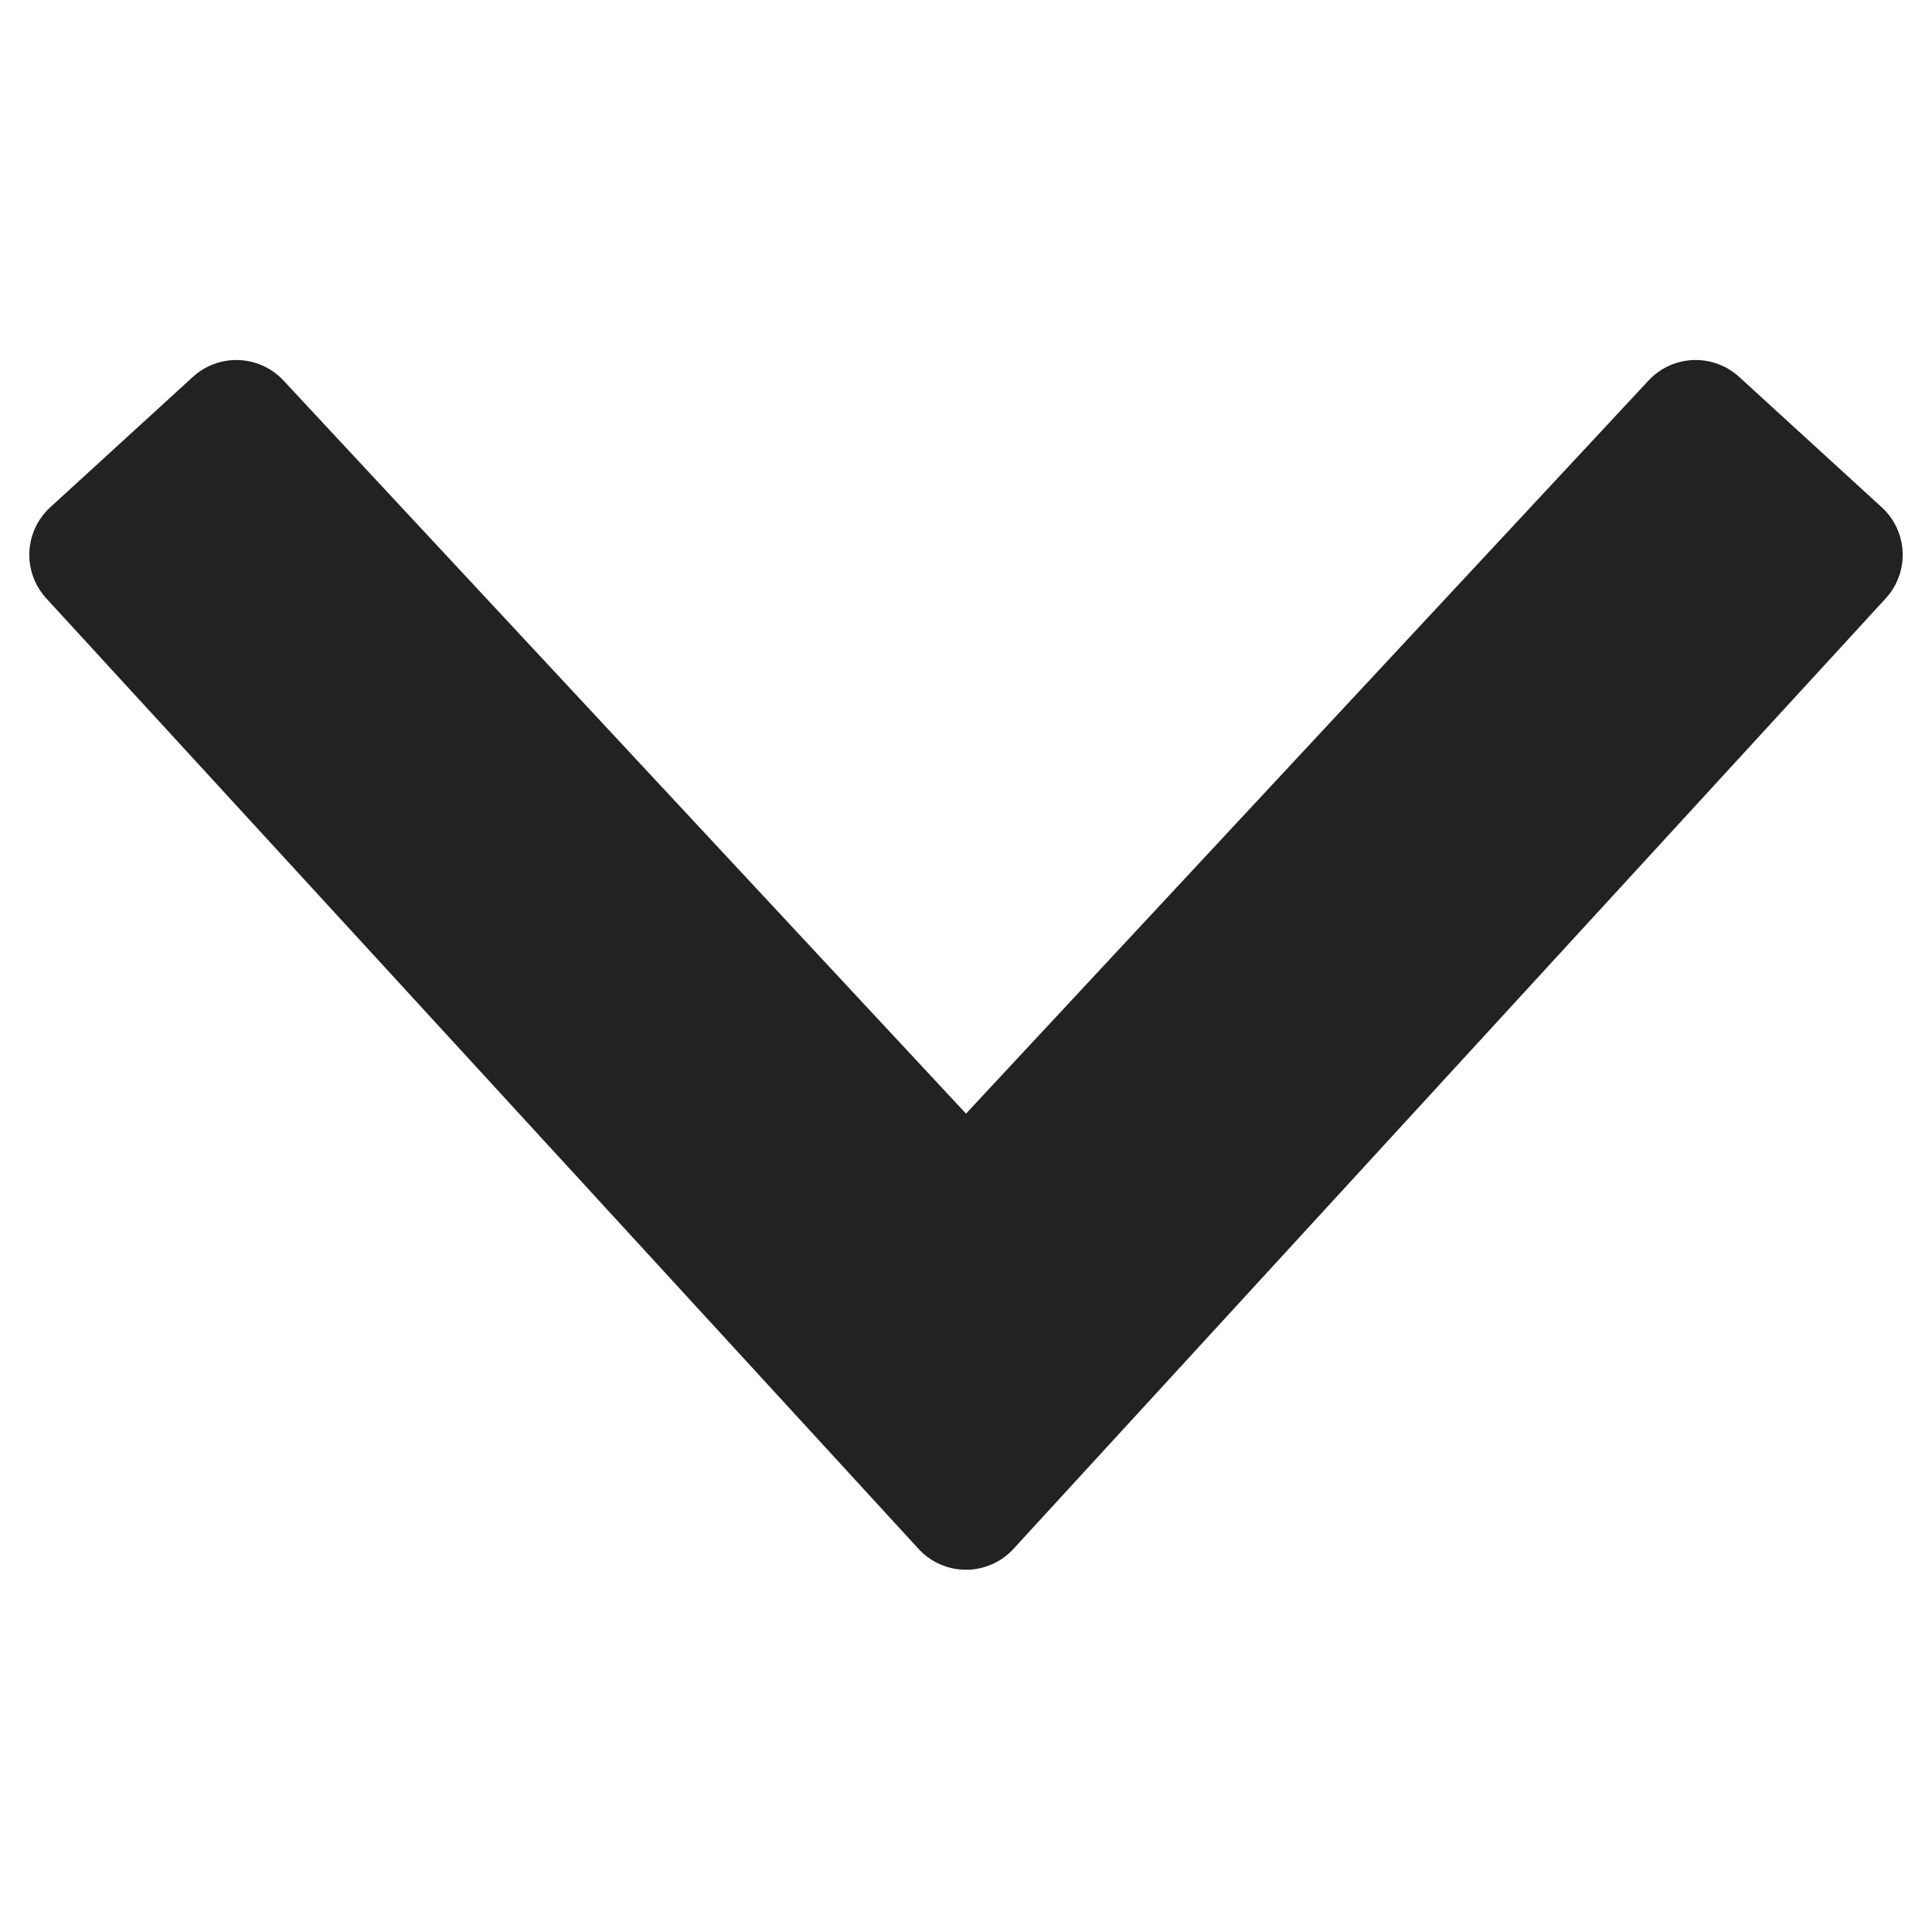
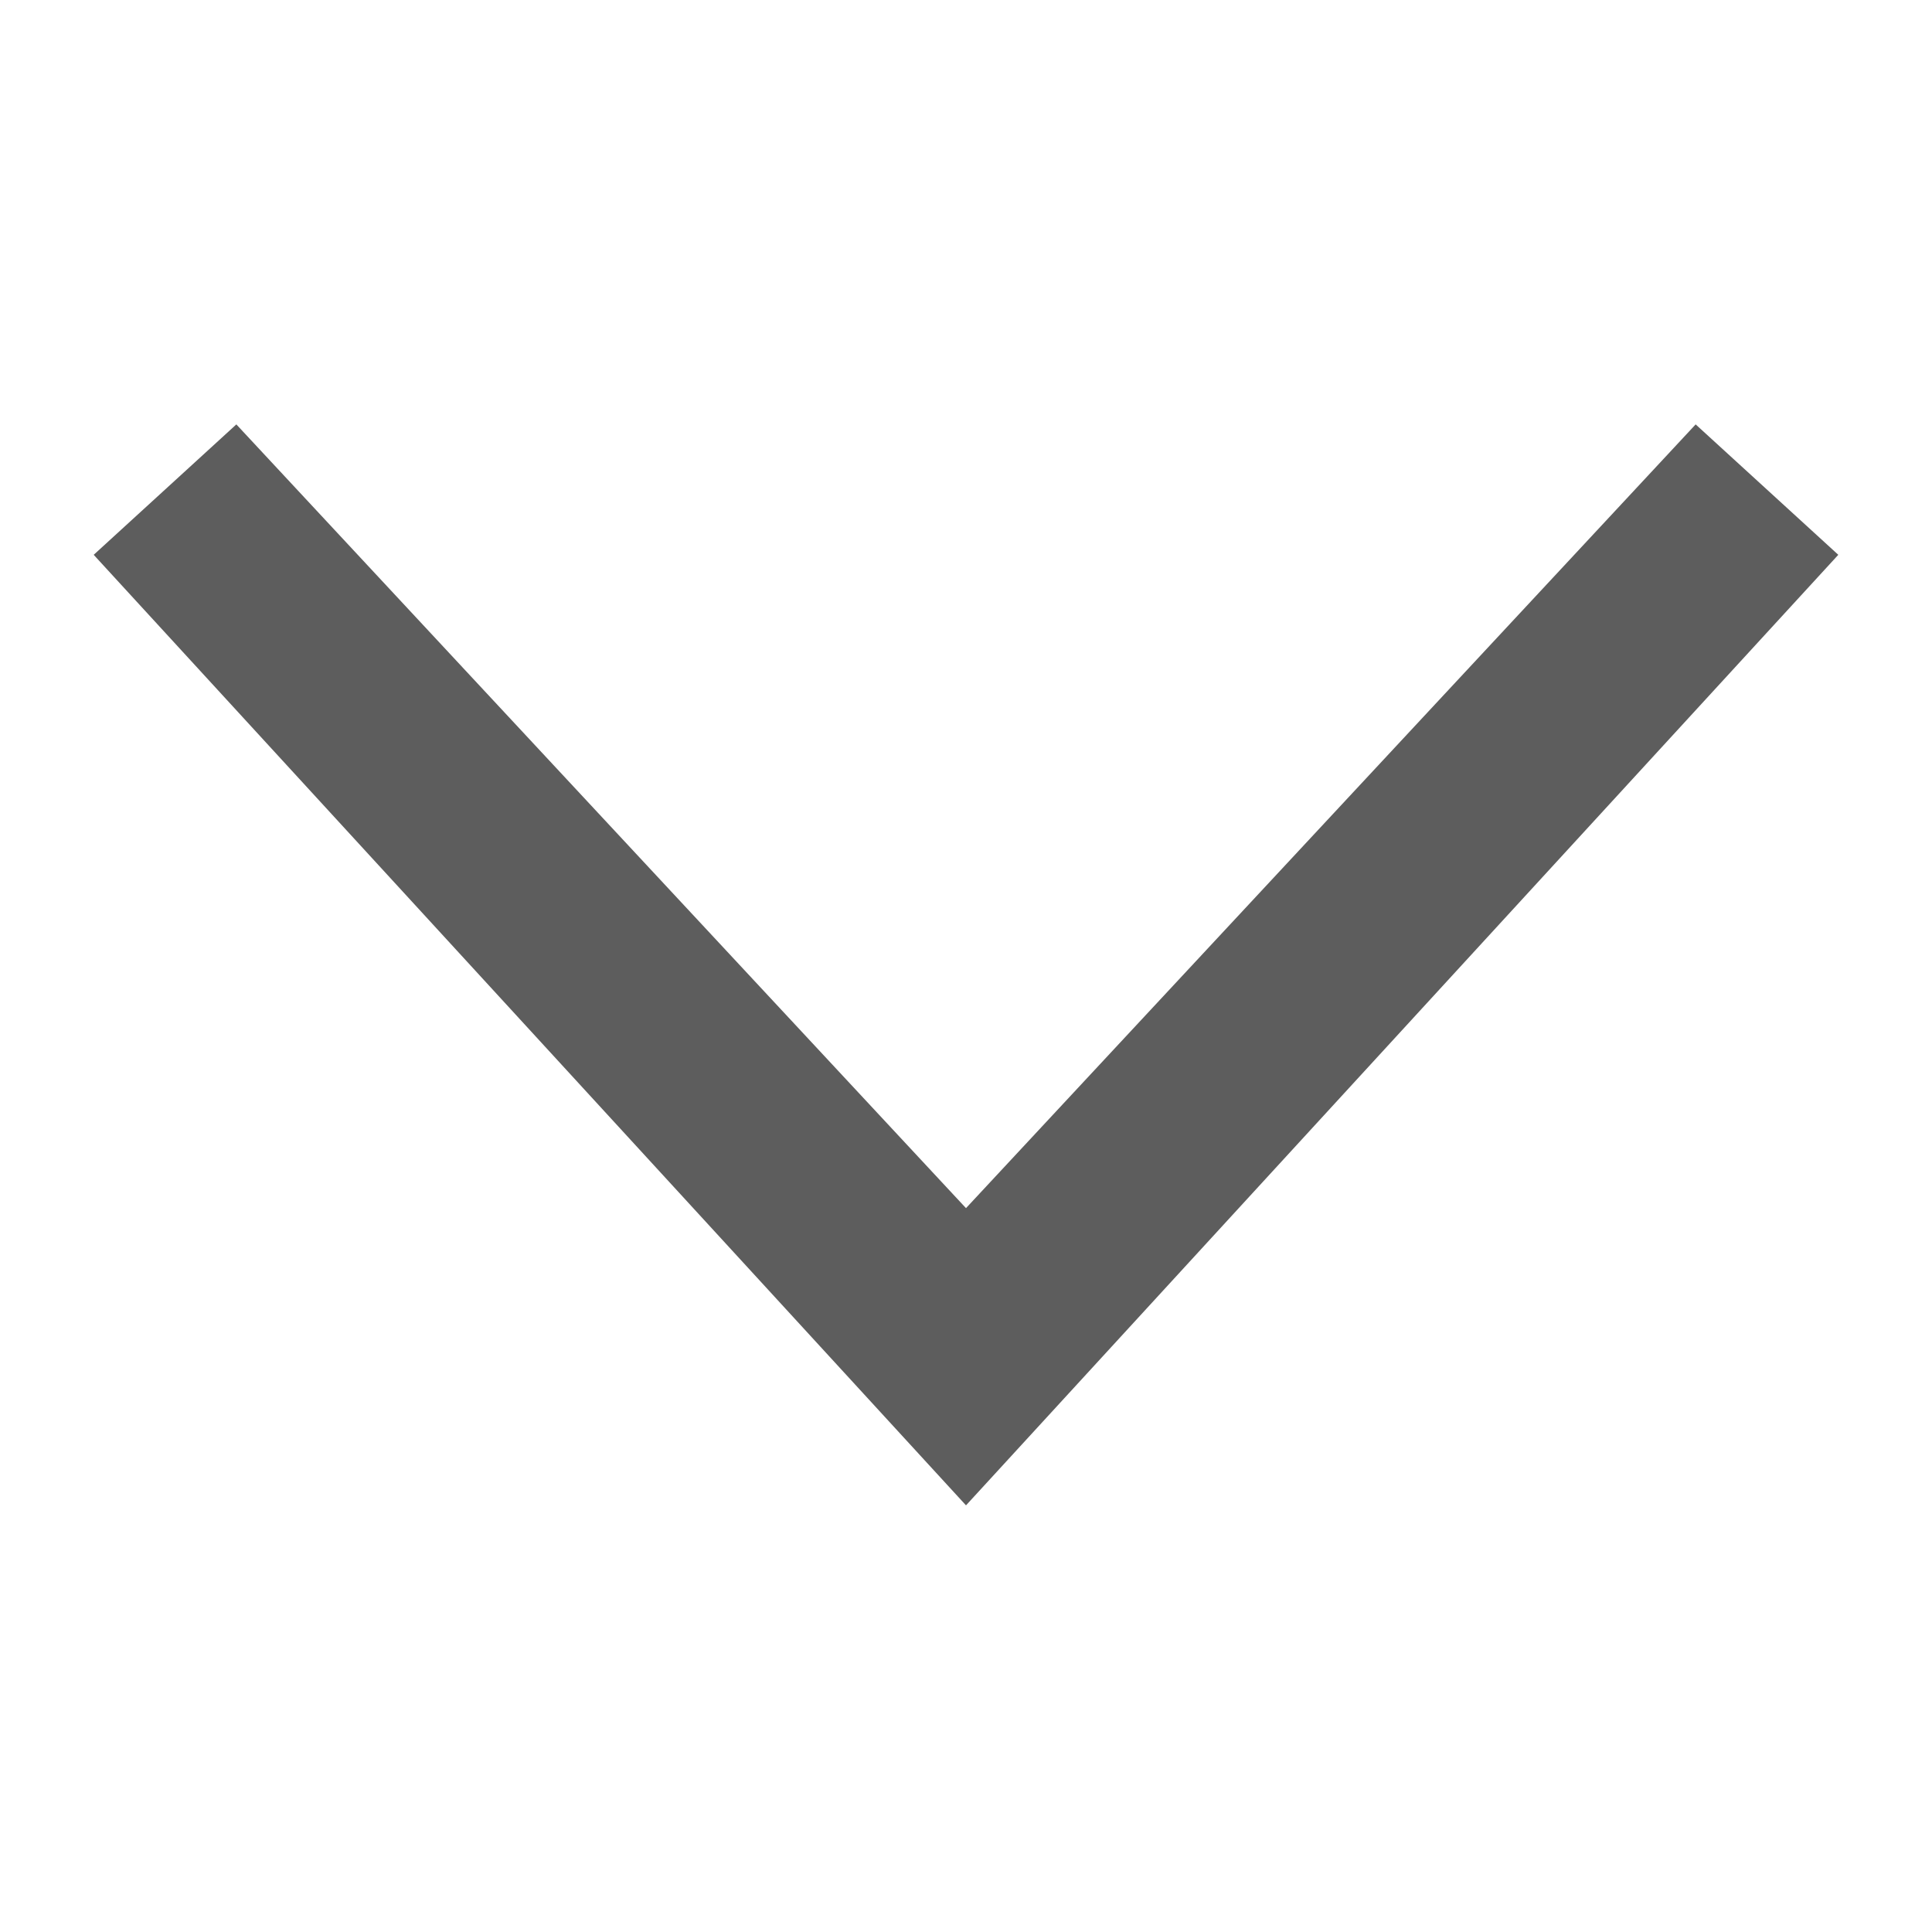
<svg xmlns="http://www.w3.org/2000/svg" width="30" height="30" viewBox="0 0 30 30">
-   <path d="M3.67 6.59L1.455 8.615 15 23.375l13.545-14.76L26.33 6.59 15 18.76z" fill="#222" stroke="#222" stroke-width="2" stroke-linecap="round" stroke-linejoin="round" />
+   <path d="M3.67 6.59L1.455 8.615 15 23.375l13.545-14.76L26.33 6.59 15 18.76z" fill="#5d5d5d" />
</svg>
